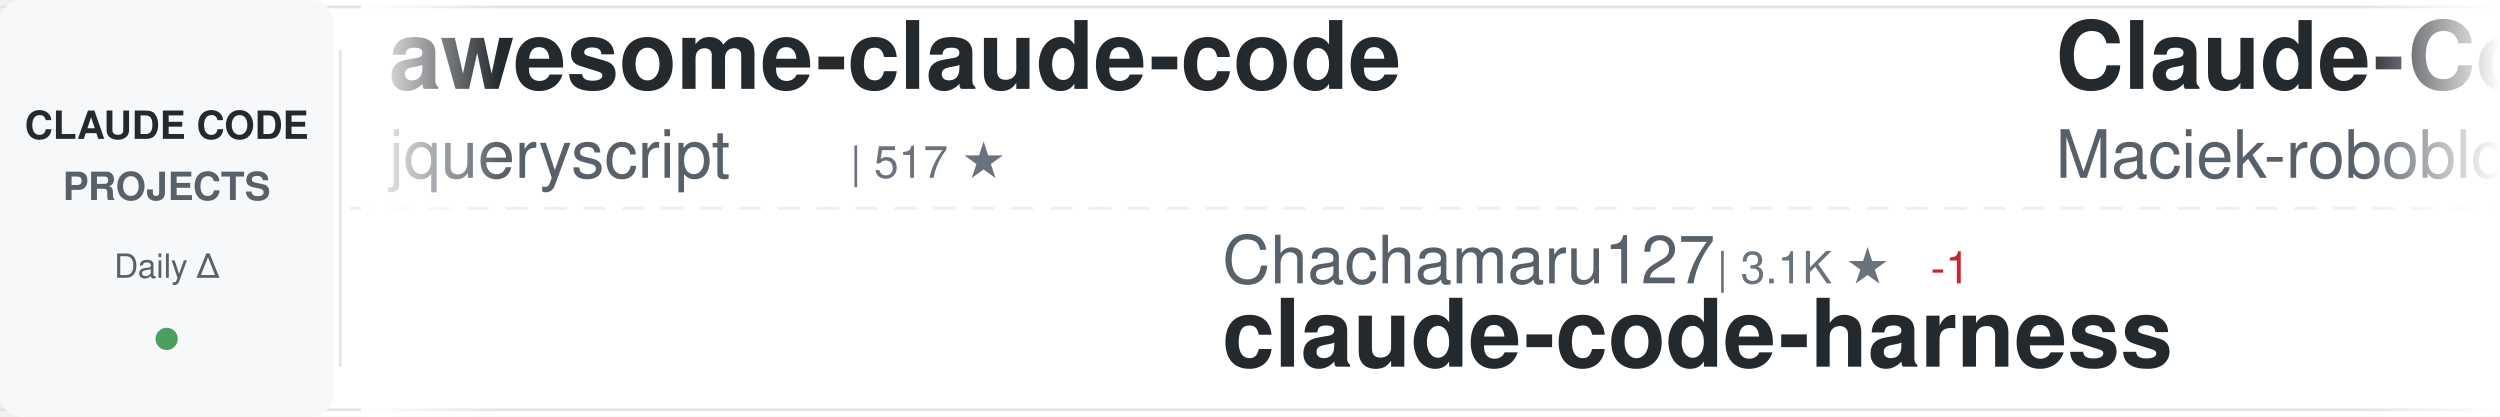
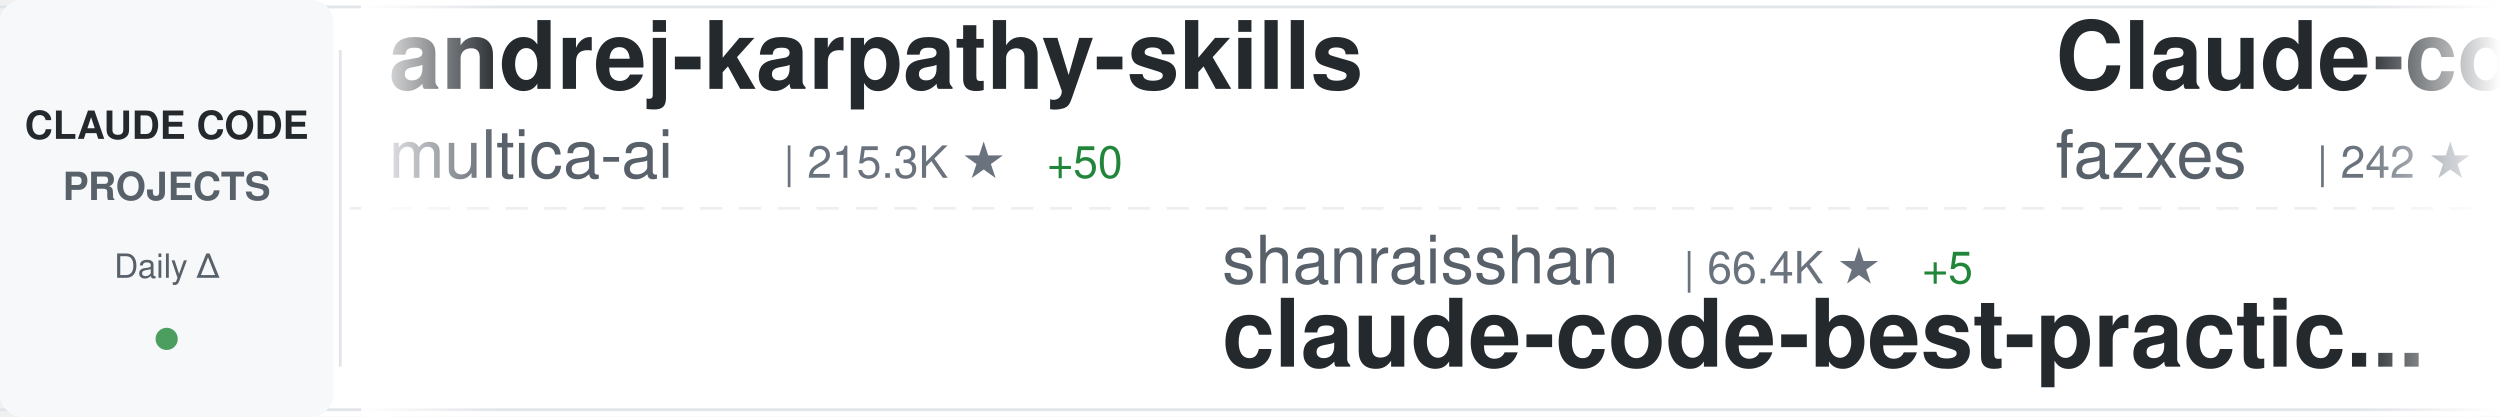
<svg xmlns="http://www.w3.org/2000/svg" width="900" height="150">
  <defs>
    <linearGradient id="awesomeLeftFade" x1="0%" y1="0%" x2="100%" y2="0%">
      <stop offset="0%" style="stop-color:#ffffff;stop-opacity:1" />
      <stop offset="100%" style="stop-color:#ffffff;stop-opacity:0" />
    </linearGradient>
    <linearGradient id="awesomeRightFade" x1="0%" y1="0%" x2="100%" y2="0%">
      <stop offset="0%" style="stop-color:#ffffff;stop-opacity:0" />
      <stop offset="100%" style="stop-color:#ffffff;stop-opacity:1" />
    </linearGradient>
  </defs>
  <rect width="900" height="150" fill="#ffffff" rx="8" />
  <rect x="0" y="2" width="900" height="1" fill="#e1e4e8" />
  <rect x="0" y="147" width="900" height="1" fill="#e1e4e8" />
  <line x1="0" y1="75" x2="900" y2="75" stroke="#e1e4e8" stroke-width="1" stroke-dasharray="8 6" opacity="0.6" />
  <rect x="0" y="0" width="120" height="150" fill="#f6f8fa" rx="8" />
  <text x="60" y="50" font-family="-apple-system, BlinkMacSystemFont, 'Segoe UI', Helvetica, Arial, sans-serif" font-size="14" font-weight="600" fill="#24292e" text-anchor="middle">CLAUDE CODE</text>
  <text x="60" y="72" font-family="-apple-system, BlinkMacSystemFont, 'Segoe UI', Helvetica, Arial, sans-serif" font-size="14" font-weight="600" fill="#586069" text-anchor="middle">PROJECTS</text>
  <text x="60" y="100" font-family="-apple-system, BlinkMacSystemFont, 'Segoe UI', Helvetica, Arial, sans-serif" font-size="12" font-weight="500" fill="#586069" text-anchor="middle">Daily Δ</text>
  <circle cx="60" cy="122" r="4" fill="#22863a" opacity="0.8" />
  <rect x="122" y="18" width="1" height="114" fill="#e1e4e8" />
  <clipPath id="awesomeTickerClip">
    <rect x="130" y="0" width="770" height="150" />
  </clipPath>
  <g clip-path="url(#awesomeTickerClip)">
    <g id="awesomeTickerItems">
      <animateTransform attributeName="transform" attributeType="XML" type="translate" from="0 0" to="-3000 0" dur="54s" repeatCount="indefinite" />
      <g transform="translate(0, 0)">
-         <text x="140" y="32" font-family="-apple-system, BlinkMacSystemFont, 'Segoe UI', Helvetica, Arial, sans-serif" font-size="34" font-weight="600" fill="#24292e">awesome-claude-code</text>
-         <text x="140" y="64" font-family="-apple-system, BlinkMacSystemFont, 'Segoe UI', Helvetica, Arial, sans-serif" font-size="24" font-weight="400" fill="#586069">jqueryscript</text>
-         <text x="306" y="64" font-family="-apple-system, BlinkMacSystemFont, 'Segoe UI', Helvetica, Arial, sans-serif" font-size="16" font-weight="500" fill="#6a737d">| 517 ★</text>
+         <text x="140" y="32" font-family="-apple-system, BlinkMacSystemFont, 'Segoe UI', Helvetica, Arial, sans-serif" font-size="34" font-weight="600" fill="#24292e">andrej-karpathy-skills</text>
+         <text x="140" y="64" font-family="-apple-system, BlinkMacSystemFont, 'Segoe UI', Helvetica, Arial, sans-serif" font-size="24" font-weight="400" fill="#586069">multica-ai</text>
+         <text x="282" y="64" font-family="-apple-system, BlinkMacSystemFont, 'Segoe UI', Helvetica, Arial, sans-serif" font-size="16" font-weight="500" fill="#6a737d">| 215.3K ★</text>
+         <text x="377" y="64" font-family="-apple-system, BlinkMacSystemFont, 'Segoe UI', Helvetica, Arial, sans-serif" font-size="16" font-weight="500" fill="#22863a"> +50</text>
      </g>
      <g transform="translate(300, 0)">
-         <text x="140" y="102" font-family="-apple-system, BlinkMacSystemFont, 'Segoe UI', Helvetica, Arial, sans-serif" font-size="24" font-weight="400" fill="#586069">Chachamaru127</text>
-         <text x="318" y="102" font-family="-apple-system, BlinkMacSystemFont, 'Segoe UI', Helvetica, Arial, sans-serif" font-size="16" font-weight="500" fill="#6a737d">| 3.1K ★</text>
-         <text x="395" y="102" font-family="-apple-system, BlinkMacSystemFont, 'Segoe UI', Helvetica, Arial, sans-serif" font-size="16" font-weight="500" fill="#cb2431"> -1</text>
-         <text x="140" y="132" font-family="-apple-system, BlinkMacSystemFont, 'Segoe UI', Helvetica, Arial, sans-serif" font-size="34" font-weight="600" fill="#24292e">claude-code-harness</text>
+         <text x="140" y="102" font-family="-apple-system, BlinkMacSystemFont, 'Segoe UI', Helvetica, Arial, sans-serif" font-size="24" font-weight="400" fill="#586069">shanraisshan</text>
+         <text x="306" y="102" font-family="-apple-system, BlinkMacSystemFont, 'Segoe UI', Helvetica, Arial, sans-serif" font-size="16" font-weight="500" fill="#6a737d">| 66.4K ★</text>
+         <text x="392" y="102" font-family="-apple-system, BlinkMacSystemFont, 'Segoe UI', Helvetica, Arial, sans-serif" font-size="16" font-weight="500" fill="#22863a"> +5</text>
+         <text x="140" y="132" font-family="-apple-system, BlinkMacSystemFont, 'Segoe UI', Helvetica, Arial, sans-serif" font-size="34" font-weight="600" fill="#24292e">claude-code-best-practic...</text>
      </g>
      <g transform="translate(600, 0)">
-         <text x="140" y="32" font-family="-apple-system, BlinkMacSystemFont, 'Segoe UI', Helvetica, Arial, sans-serif" font-size="34" font-weight="600" fill="#24292e">Claude-Code-Usage-Monito...</text>
-         <text x="140" y="64" font-family="-apple-system, BlinkMacSystemFont, 'Segoe UI', Helvetica, Arial, sans-serif" font-size="24" font-weight="400" fill="#586069">Maciek-roboblog</text>
-         <text x="342" y="64" font-family="-apple-system, BlinkMacSystemFont, 'Segoe UI', Helvetica, Arial, sans-serif" font-size="16" font-weight="500" fill="#6a737d">| 8.7K ★</text>
+         <text x="140" y="32" font-family="-apple-system, BlinkMacSystemFont, 'Segoe UI', Helvetica, Arial, sans-serif" font-size="34" font-weight="600" fill="#24292e">Claude-code</text>
+         <text x="140" y="64" font-family="-apple-system, BlinkMacSystemFont, 'Segoe UI', Helvetica, Arial, sans-serif" font-size="24" font-weight="400" fill="#586069">fazxes</text>
+         <text x="234" y="64" font-family="-apple-system, BlinkMacSystemFont, 'Segoe UI', Helvetica, Arial, sans-serif" font-size="16" font-weight="500" fill="#6a737d">| 242 ★</text>
      </g>
      <g transform="translate(900, 0)">
-         <text x="140" y="102" font-family="-apple-system, BlinkMacSystemFont, 'Segoe UI', Helvetica, Arial, sans-serif" font-size="24" font-weight="400" fill="#586069">disler</text>
-         <text x="234" y="102" font-family="-apple-system, BlinkMacSystemFont, 'Segoe UI', Helvetica, Arial, sans-serif" font-size="16" font-weight="500" fill="#6a737d">| 3.9K ★</text>
-         <text x="140" y="132" font-family="-apple-system, BlinkMacSystemFont, 'Segoe UI', Helvetica, Arial, sans-serif" font-size="34" font-weight="600" fill="#24292e">claude-code-hooks-master...</text>
+         <text x="140" y="102" font-family="-apple-system, BlinkMacSystemFont, 'Segoe UI', Helvetica, Arial, sans-serif" font-size="24" font-weight="400" fill="#586069">KPR111</text>
+         <text x="234" y="102" font-family="-apple-system, BlinkMacSystemFont, 'Segoe UI', Helvetica, Arial, sans-serif" font-size="16" font-weight="500" fill="#6a737d">| 18 ★</text>
+         <text x="140" y="132" font-family="-apple-system, BlinkMacSystemFont, 'Segoe UI', Helvetica, Arial, sans-serif" font-size="34" font-weight="600" fill="#24292e">Claude-Code</text>
      </g>
      <g transform="translate(1200, 0)">
-         <text x="140" y="32" font-family="-apple-system, BlinkMacSystemFont, 'Segoe UI', Helvetica, Arial, sans-serif" font-size="34" font-weight="600" fill="#24292e">claude-code-local</text>
-         <text x="140" y="64" font-family="-apple-system, BlinkMacSystemFont, 'Segoe UI', Helvetica, Arial, sans-serif" font-size="24" font-weight="400" fill="#586069">nicedreamzapp</text>
-         <text x="318" y="64" font-family="-apple-system, BlinkMacSystemFont, 'Segoe UI', Helvetica, Arial, sans-serif" font-size="16" font-weight="500" fill="#6a737d">| 3.3K ★</text>
-         <text x="395" y="64" font-family="-apple-system, BlinkMacSystemFont, 'Segoe UI', Helvetica, Arial, sans-serif" font-size="16" font-weight="500" fill="#22863a"> +1</text>
+         <text x="140" y="32" font-family="-apple-system, BlinkMacSystemFont, 'Segoe UI', Helvetica, Arial, sans-serif" font-size="34" font-weight="600" fill="#24292e">claude-code-spec-workflo...</text>
+         <text x="140" y="64" font-family="-apple-system, BlinkMacSystemFont, 'Segoe UI', Helvetica, Arial, sans-serif" font-size="24" font-weight="400" fill="#586069">Pimzino</text>
+         <text x="246" y="64" font-family="-apple-system, BlinkMacSystemFont, 'Segoe UI', Helvetica, Arial, sans-serif" font-size="16" font-weight="500" fill="#6a737d">| 3.9K ★</text>
      </g>
      <g transform="translate(1500, 0)">
-         <text x="140" y="102" font-family="-apple-system, BlinkMacSystemFont, 'Segoe UI', Helvetica, Arial, sans-serif" font-size="24" font-weight="400" fill="#586069">Piebald-AI</text>
-         <text x="282" y="102" font-family="-apple-system, BlinkMacSystemFont, 'Segoe UI', Helvetica, Arial, sans-serif" font-size="16" font-weight="500" fill="#6a737d">| 12.8K ★</text>
-         <text x="368" y="102" font-family="-apple-system, BlinkMacSystemFont, 'Segoe UI', Helvetica, Arial, sans-serif" font-size="16" font-weight="500" fill="#22863a"> +1</text>
-         <text x="140" y="132" font-family="-apple-system, BlinkMacSystemFont, 'Segoe UI', Helvetica, Arial, sans-serif" font-size="34" font-weight="600" fill="#24292e">claude-code-system-promp...</text>
+         <text x="140" y="102" font-family="-apple-system, BlinkMacSystemFont, 'Segoe UI', Helvetica, Arial, sans-serif" font-size="24" font-weight="400" fill="#586069">xu-xiang</text>
+         <text x="258" y="102" font-family="-apple-system, BlinkMacSystemFont, 'Segoe UI', Helvetica, Arial, sans-serif" font-size="16" font-weight="500" fill="#6a737d">| 2.0K ★</text>
+         <text x="140" y="132" font-family="-apple-system, BlinkMacSystemFont, 'Segoe UI', Helvetica, Arial, sans-serif" font-size="34" font-weight="600" fill="#24292e">everything-claude-code-z...</text>
      </g>
      <g transform="translate(1800, 0)">
-         <text x="140" y="32" font-family="-apple-system, BlinkMacSystemFont, 'Segoe UI', Helvetica, Arial, sans-serif" font-size="34" font-weight="600" fill="#24292e">Claude-code</text>
-         <text x="140" y="64" font-family="-apple-system, BlinkMacSystemFont, 'Segoe UI', Helvetica, Arial, sans-serif" font-size="24" font-weight="400" fill="#586069">zstmfhy</text>
-         <text x="246" y="64" font-family="-apple-system, BlinkMacSystemFont, 'Segoe UI', Helvetica, Arial, sans-serif" font-size="16" font-weight="500" fill="#6a737d">| 189 ★</text>
+         <text x="140" y="32" font-family="-apple-system, BlinkMacSystemFont, 'Segoe UI', Helvetica, Arial, sans-serif" font-size="34" font-weight="600" fill="#24292e">claude-code-base-action</text>
+         <text x="140" y="64" font-family="-apple-system, BlinkMacSystemFont, 'Segoe UI', Helvetica, Arial, sans-serif" font-size="24" font-weight="400" fill="#586069">anthropics</text>
+         <text x="282" y="64" font-family="-apple-system, BlinkMacSystemFont, 'Segoe UI', Helvetica, Arial, sans-serif" font-size="16" font-weight="500" fill="#6a737d">| 990 ★</text>
      </g>
      <g transform="translate(2100, 0)">
-         <text x="140" y="102" font-family="-apple-system, BlinkMacSystemFont, 'Segoe UI', Helvetica, Arial, sans-serif" font-size="24" font-weight="400" fill="#586069">hangsman</text>
-         <text x="258" y="102" font-family="-apple-system, BlinkMacSystemFont, 'Segoe UI', Helvetica, Arial, sans-serif" font-size="16" font-weight="500" fill="#6a737d">| 795 ★</text>
-         <text x="140" y="132" font-family="-apple-system, BlinkMacSystemFont, 'Segoe UI', Helvetica, Arial, sans-serif" font-size="34" font-weight="600" fill="#24292e">claude-code-source</text>
+         <text x="140" y="102" font-family="-apple-system, BlinkMacSystemFont, 'Segoe UI', Helvetica, Arial, sans-serif" font-size="24" font-weight="400" fill="#586069">Yeachan-Heo</text>
+         <text x="294" y="102" font-family="-apple-system, BlinkMacSystemFont, 'Segoe UI', Helvetica, Arial, sans-serif" font-size="16" font-weight="500" fill="#6a737d">| 39.4K ★</text>
+         <text x="380" y="102" font-family="-apple-system, BlinkMacSystemFont, 'Segoe UI', Helvetica, Arial, sans-serif" font-size="16" font-weight="500" fill="#22863a"> +2</text>
+         <text x="140" y="132" font-family="-apple-system, BlinkMacSystemFont, 'Segoe UI', Helvetica, Arial, sans-serif" font-size="34" font-weight="600" fill="#24292e">oh-my-claudecode</text>
      </g>
      <g transform="translate(2400, 0)">
-         <text x="140" y="32" font-family="-apple-system, BlinkMacSystemFont, 'Segoe UI', Helvetica, Arial, sans-serif" font-size="34" font-weight="600" fill="#24292e">edmunds-claude-code</text>
-         <text x="140" y="64" font-family="-apple-system, BlinkMacSystemFont, 'Segoe UI', Helvetica, Arial, sans-serif" font-size="24" font-weight="400" fill="#586069">edmund-io</text>
-         <text x="270" y="64" font-family="-apple-system, BlinkMacSystemFont, 'Segoe UI', Helvetica, Arial, sans-serif" font-size="16" font-weight="500" fill="#6a737d">| 1.5K ★</text>
+         <text x="140" y="32" font-family="-apple-system, BlinkMacSystemFont, 'Segoe UI', Helvetica, Arial, sans-serif" font-size="34" font-weight="600" fill="#24292e">claude-code-source</text>
+         <text x="140" y="64" font-family="-apple-system, BlinkMacSystemFont, 'Segoe UI', Helvetica, Arial, sans-serif" font-size="24" font-weight="400" fill="#586069">JrCx7scC</text>
+         <text x="258" y="64" font-family="-apple-system, BlinkMacSystemFont, 'Segoe UI', Helvetica, Arial, sans-serif" font-size="16" font-weight="500" fill="#6a737d">| 376 ★</text>
      </g>
      <g transform="translate(2700, 0)">
-         <text x="140" y="102" font-family="-apple-system, BlinkMacSystemFont, 'Segoe UI', Helvetica, Arial, sans-serif" font-size="24" font-weight="400" fill="#586069">anthropics</text>
-         <text x="282" y="102" font-family="-apple-system, BlinkMacSystemFont, 'Segoe UI', Helvetica, Arial, sans-serif" font-size="16" font-weight="500" fill="#6a737d">| 6.3K ★</text>
-         <text x="359" y="102" font-family="-apple-system, BlinkMacSystemFont, 'Segoe UI', Helvetica, Arial, sans-serif" font-size="16" font-weight="500" fill="#22863a"> +1</text>
-         <text x="140" y="132" font-family="-apple-system, BlinkMacSystemFont, 'Segoe UI', Helvetica, Arial, sans-serif" font-size="34" font-weight="600" fill="#24292e">claude-code-security-rev...</text>
+         <text x="140" y="102" font-family="-apple-system, BlinkMacSystemFont, 'Segoe UI', Helvetica, Arial, sans-serif" font-size="24" font-weight="400" fill="#586069">ykdojo</text>
+         <text x="234" y="102" font-family="-apple-system, BlinkMacSystemFont, 'Segoe UI', Helvetica, Arial, sans-serif" font-size="16" font-weight="500" fill="#6a737d">| 10.1K ★</text>
+         <text x="140" y="132" font-family="-apple-system, BlinkMacSystemFont, 'Segoe UI', Helvetica, Arial, sans-serif" font-size="34" font-weight="600" fill="#24292e">claude-code-tips</text>
      </g>
      <g transform="translate(3000, 0)">
-         <text x="140" y="32" font-family="-apple-system, BlinkMacSystemFont, 'Segoe UI', Helvetica, Arial, sans-serif" font-size="34" font-weight="600" fill="#24292e">awesome-claude-code</text>
-         <text x="140" y="64" font-family="-apple-system, BlinkMacSystemFont, 'Segoe UI', Helvetica, Arial, sans-serif" font-size="24" font-weight="400" fill="#586069">jqueryscript</text>
-         <text x="306" y="64" font-family="-apple-system, BlinkMacSystemFont, 'Segoe UI', Helvetica, Arial, sans-serif" font-size="16" font-weight="500" fill="#6a737d">| 517 ★</text>
+         <text x="140" y="32" font-family="-apple-system, BlinkMacSystemFont, 'Segoe UI', Helvetica, Arial, sans-serif" font-size="34" font-weight="600" fill="#24292e">andrej-karpathy-skills</text>
+         <text x="140" y="64" font-family="-apple-system, BlinkMacSystemFont, 'Segoe UI', Helvetica, Arial, sans-serif" font-size="24" font-weight="400" fill="#586069">multica-ai</text>
+         <text x="282" y="64" font-family="-apple-system, BlinkMacSystemFont, 'Segoe UI', Helvetica, Arial, sans-serif" font-size="16" font-weight="500" fill="#6a737d">| 215.3K ★</text>
+         <text x="377" y="64" font-family="-apple-system, BlinkMacSystemFont, 'Segoe UI', Helvetica, Arial, sans-serif" font-size="16" font-weight="500" fill="#22863a"> +50</text>
      </g>
      <g transform="translate(3300, 0)">
-         <text x="140" y="102" font-family="-apple-system, BlinkMacSystemFont, 'Segoe UI', Helvetica, Arial, sans-serif" font-size="24" font-weight="400" fill="#586069">Chachamaru127</text>
-         <text x="318" y="102" font-family="-apple-system, BlinkMacSystemFont, 'Segoe UI', Helvetica, Arial, sans-serif" font-size="16" font-weight="500" fill="#6a737d">| 3.1K ★</text>
-         <text x="395" y="102" font-family="-apple-system, BlinkMacSystemFont, 'Segoe UI', Helvetica, Arial, sans-serif" font-size="16" font-weight="500" fill="#cb2431"> -1</text>
-         <text x="140" y="132" font-family="-apple-system, BlinkMacSystemFont, 'Segoe UI', Helvetica, Arial, sans-serif" font-size="34" font-weight="600" fill="#24292e">claude-code-harness</text>
+         <text x="140" y="102" font-family="-apple-system, BlinkMacSystemFont, 'Segoe UI', Helvetica, Arial, sans-serif" font-size="24" font-weight="400" fill="#586069">shanraisshan</text>
+         <text x="306" y="102" font-family="-apple-system, BlinkMacSystemFont, 'Segoe UI', Helvetica, Arial, sans-serif" font-size="16" font-weight="500" fill="#6a737d">| 66.4K ★</text>
+         <text x="392" y="102" font-family="-apple-system, BlinkMacSystemFont, 'Segoe UI', Helvetica, Arial, sans-serif" font-size="16" font-weight="500" fill="#22863a"> +5</text>
+         <text x="140" y="132" font-family="-apple-system, BlinkMacSystemFont, 'Segoe UI', Helvetica, Arial, sans-serif" font-size="34" font-weight="600" fill="#24292e">claude-code-best-practic...</text>
      </g>
      <g transform="translate(3600, 0)">
-         <text x="140" y="32" font-family="-apple-system, BlinkMacSystemFont, 'Segoe UI', Helvetica, Arial, sans-serif" font-size="34" font-weight="600" fill="#24292e">Claude-Code-Usage-Monito...</text>
-         <text x="140" y="64" font-family="-apple-system, BlinkMacSystemFont, 'Segoe UI', Helvetica, Arial, sans-serif" font-size="24" font-weight="400" fill="#586069">Maciek-roboblog</text>
-         <text x="342" y="64" font-family="-apple-system, BlinkMacSystemFont, 'Segoe UI', Helvetica, Arial, sans-serif" font-size="16" font-weight="500" fill="#6a737d">| 8.7K ★</text>
+         <text x="140" y="32" font-family="-apple-system, BlinkMacSystemFont, 'Segoe UI', Helvetica, Arial, sans-serif" font-size="34" font-weight="600" fill="#24292e">Claude-code</text>
+         <text x="140" y="64" font-family="-apple-system, BlinkMacSystemFont, 'Segoe UI', Helvetica, Arial, sans-serif" font-size="24" font-weight="400" fill="#586069">fazxes</text>
+         <text x="234" y="64" font-family="-apple-system, BlinkMacSystemFont, 'Segoe UI', Helvetica, Arial, sans-serif" font-size="16" font-weight="500" fill="#6a737d">| 242 ★</text>
      </g>
      <g transform="translate(3900, 0)">
-         <text x="140" y="102" font-family="-apple-system, BlinkMacSystemFont, 'Segoe UI', Helvetica, Arial, sans-serif" font-size="24" font-weight="400" fill="#586069">disler</text>
-         <text x="234" y="102" font-family="-apple-system, BlinkMacSystemFont, 'Segoe UI', Helvetica, Arial, sans-serif" font-size="16" font-weight="500" fill="#6a737d">| 3.9K ★</text>
-         <text x="140" y="132" font-family="-apple-system, BlinkMacSystemFont, 'Segoe UI', Helvetica, Arial, sans-serif" font-size="34" font-weight="600" fill="#24292e">claude-code-hooks-master...</text>
+         <text x="140" y="102" font-family="-apple-system, BlinkMacSystemFont, 'Segoe UI', Helvetica, Arial, sans-serif" font-size="24" font-weight="400" fill="#586069">KPR111</text>
+         <text x="234" y="102" font-family="-apple-system, BlinkMacSystemFont, 'Segoe UI', Helvetica, Arial, sans-serif" font-size="16" font-weight="500" fill="#6a737d">| 18 ★</text>
+         <text x="140" y="132" font-family="-apple-system, BlinkMacSystemFont, 'Segoe UI', Helvetica, Arial, sans-serif" font-size="34" font-weight="600" fill="#24292e">Claude-Code</text>
      </g>
    </g>
  </g>
  <rect x="130" y="0" width="50" height="150" fill="url(#awesomeLeftFade)" />
  <rect x="850" y="0" width="50" height="150" fill="url(#awesomeRightFade)" />
</svg>
